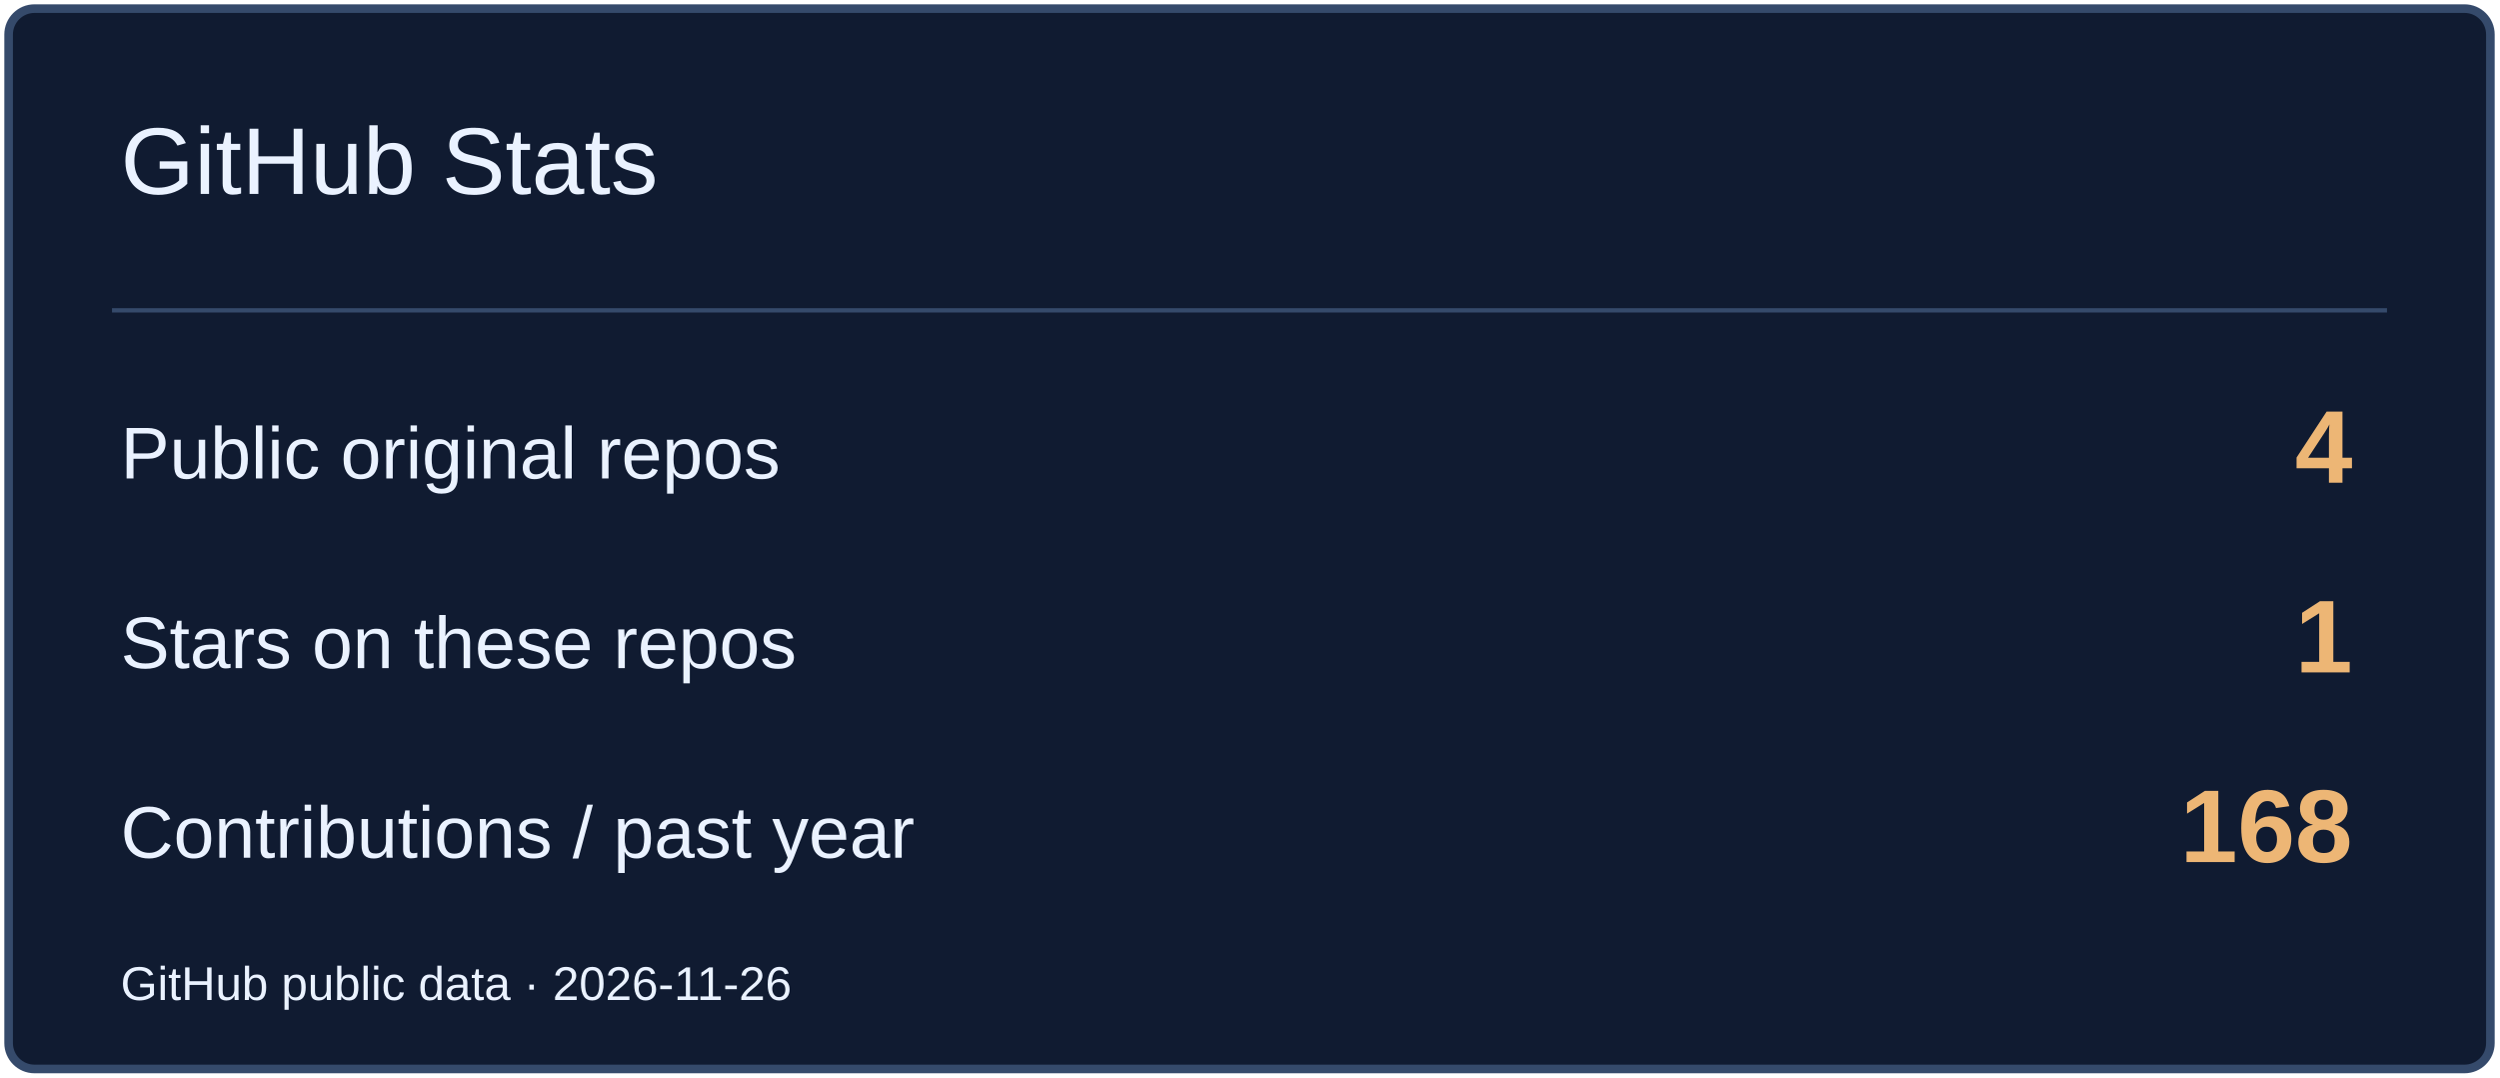
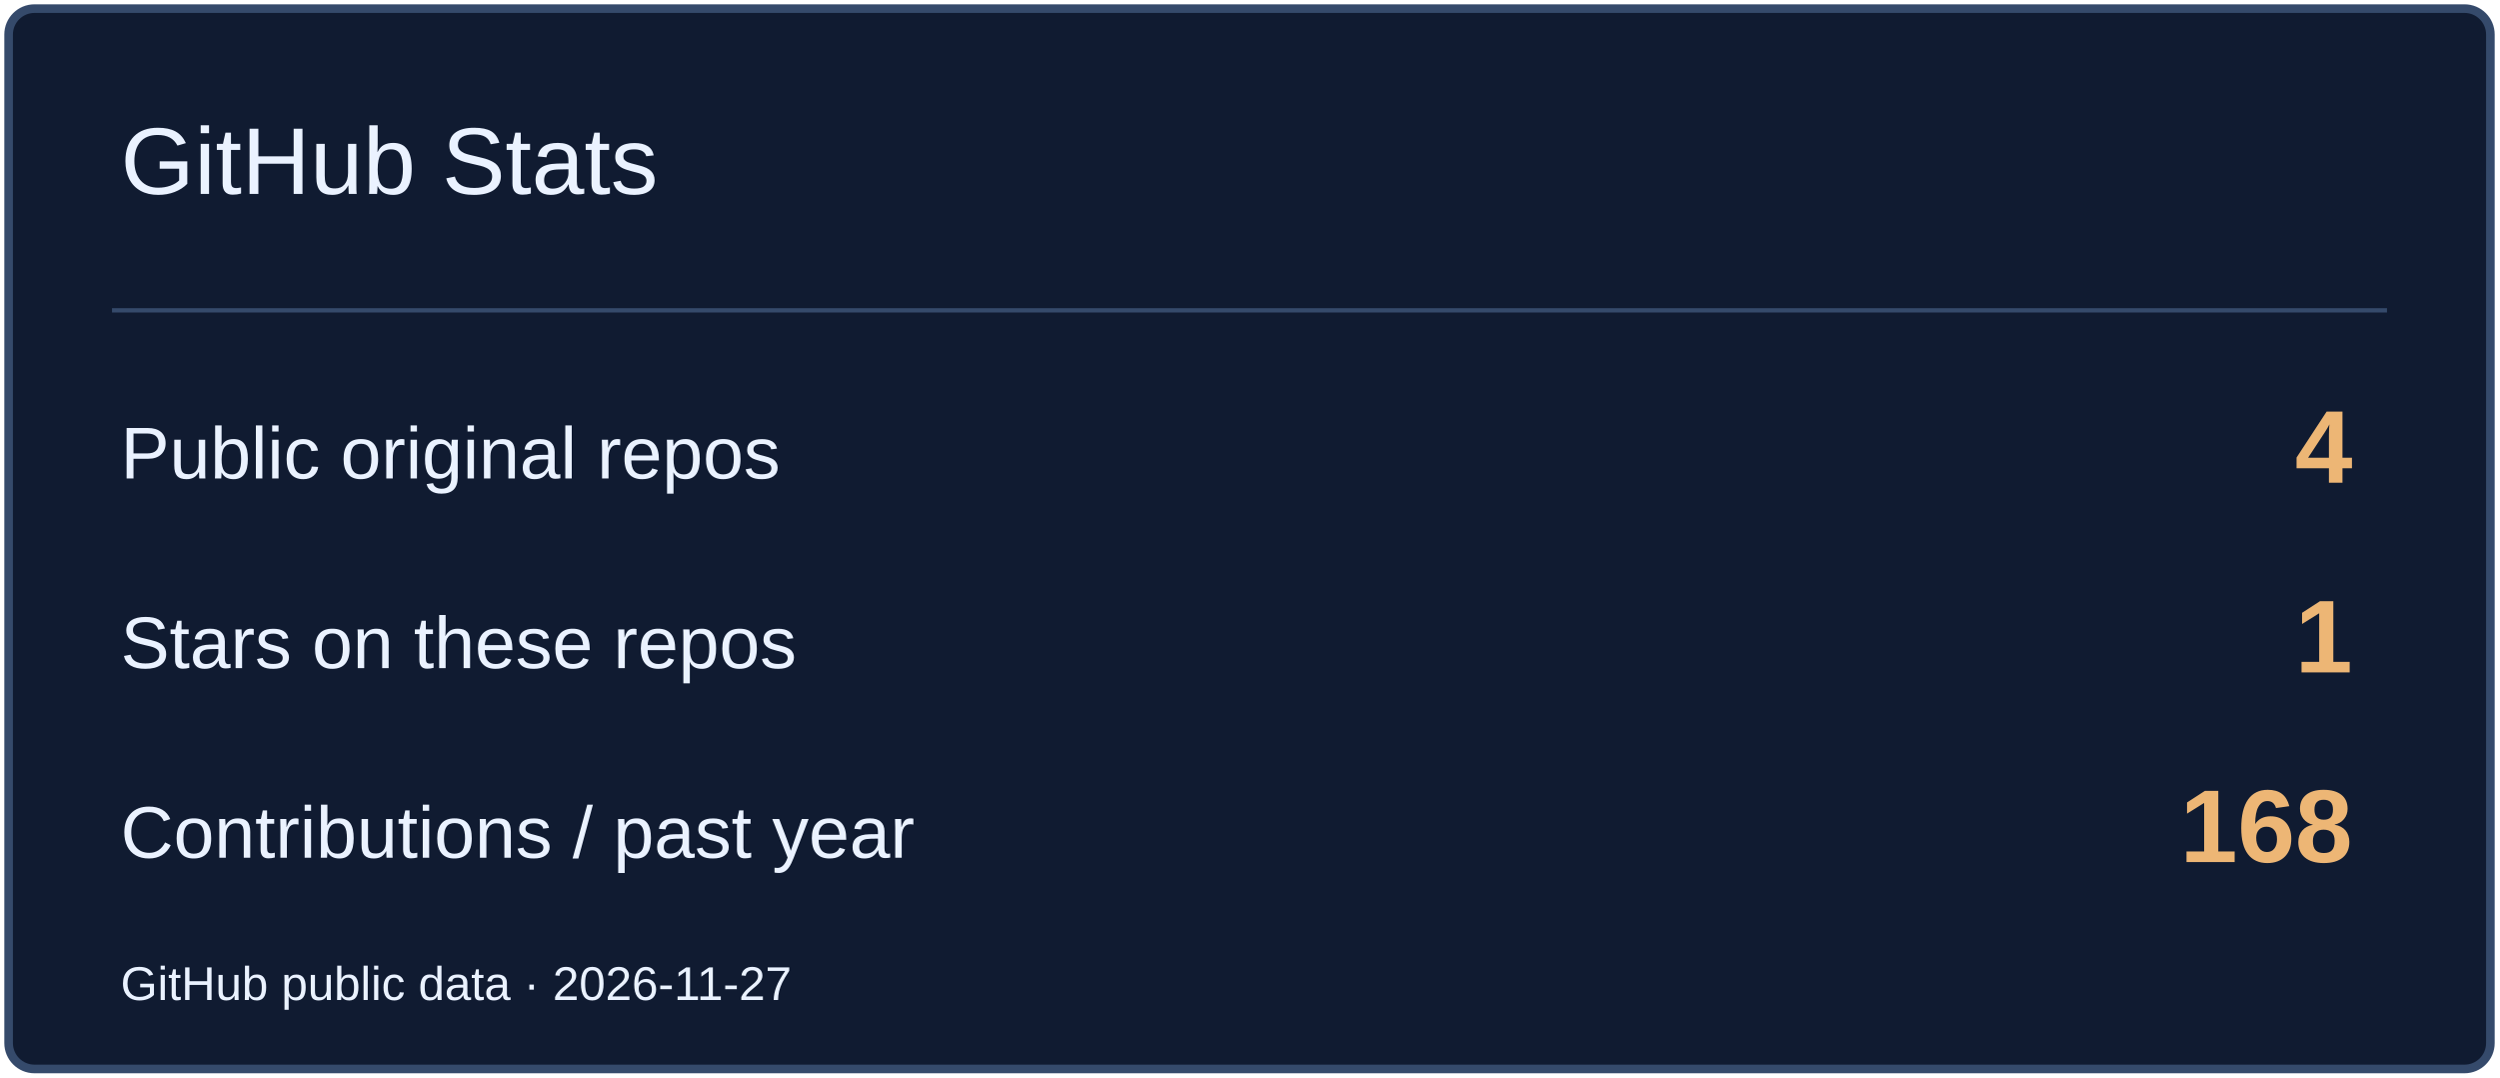
<svg xmlns="http://www.w3.org/2000/svg" width="580" height="250" viewBox="0 0 580 250" role="img" aria-label="GitHub Stats">
  <rect x="2" y="2" width="576" height="246" rx="6" fill="#101B31" stroke="#354A6B" stroke-width="2" />
  <path d="M26 72H554" stroke="#354A6B" />
  <text x="28" y="45" font-size="22" fill="#EAF2FF" font-family="Arial,sans-serif">GitHub Stats</text>
  <text x="28" y="111" font-size="17" fill="#EAF2FF" font-family="Arial,sans-serif">Public original repos</text>
  <text x="546" y="112" font-size="24" fill="#EDB675" font-family="Arial,sans-serif" text-anchor="end" font-weight="700">4</text>
  <text x="28" y="155" font-size="17" fill="#EAF2FF" font-family="Arial,sans-serif">Stars on these repos</text>
  <text x="546" y="156" font-size="24" fill="#EDB675" font-family="Arial,sans-serif" text-anchor="end" font-weight="700">1</text>
  <text x="28" y="199" font-size="17" fill="#EAF2FF" font-family="Arial,sans-serif">Contributions / past year</text>
  <text x="546" y="200" font-size="24" fill="#EDB675" font-family="Arial,sans-serif" text-anchor="end" font-weight="700">168</text>
-   <text x="28" y="232" font-size="11" fill="#EAF2FF" font-family="Arial,sans-serif">GitHub public data · 2026-11-26</text>
+   <text x="28" y="232" font-size="11" fill="#EAF2FF" font-family="Arial,sans-serif">GitHub public data · 2026-11-27</text>
</svg>
